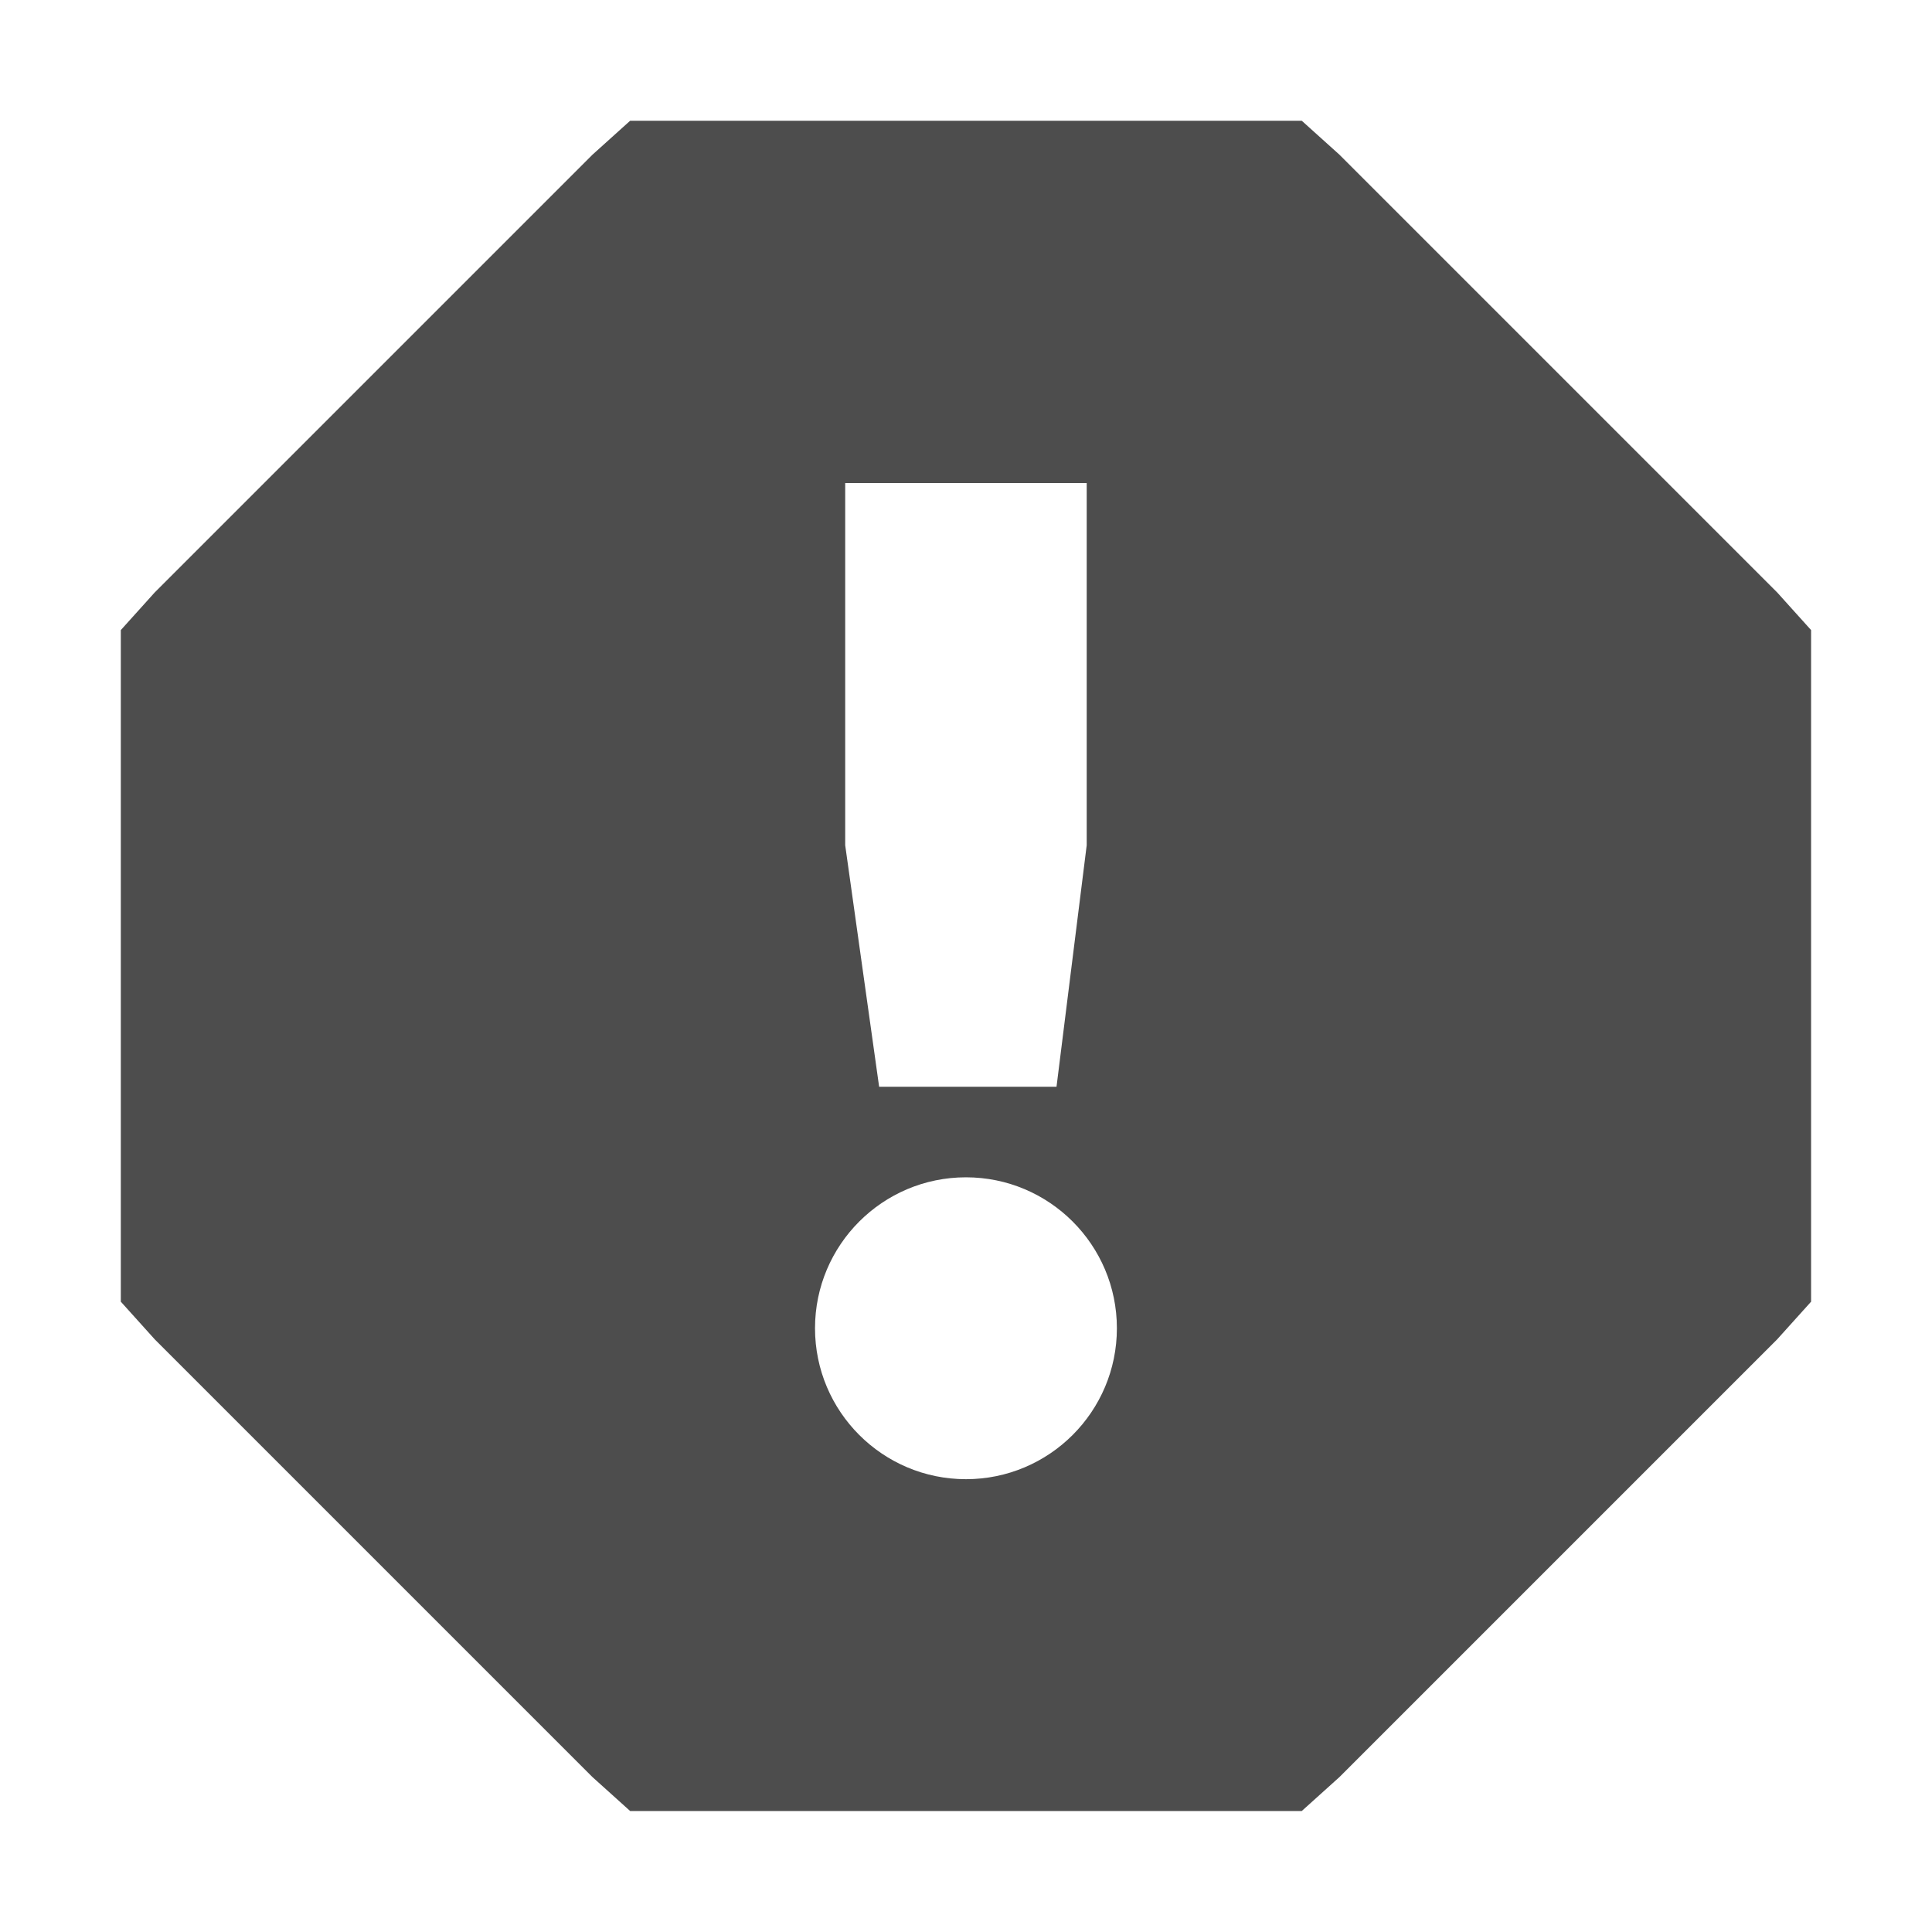
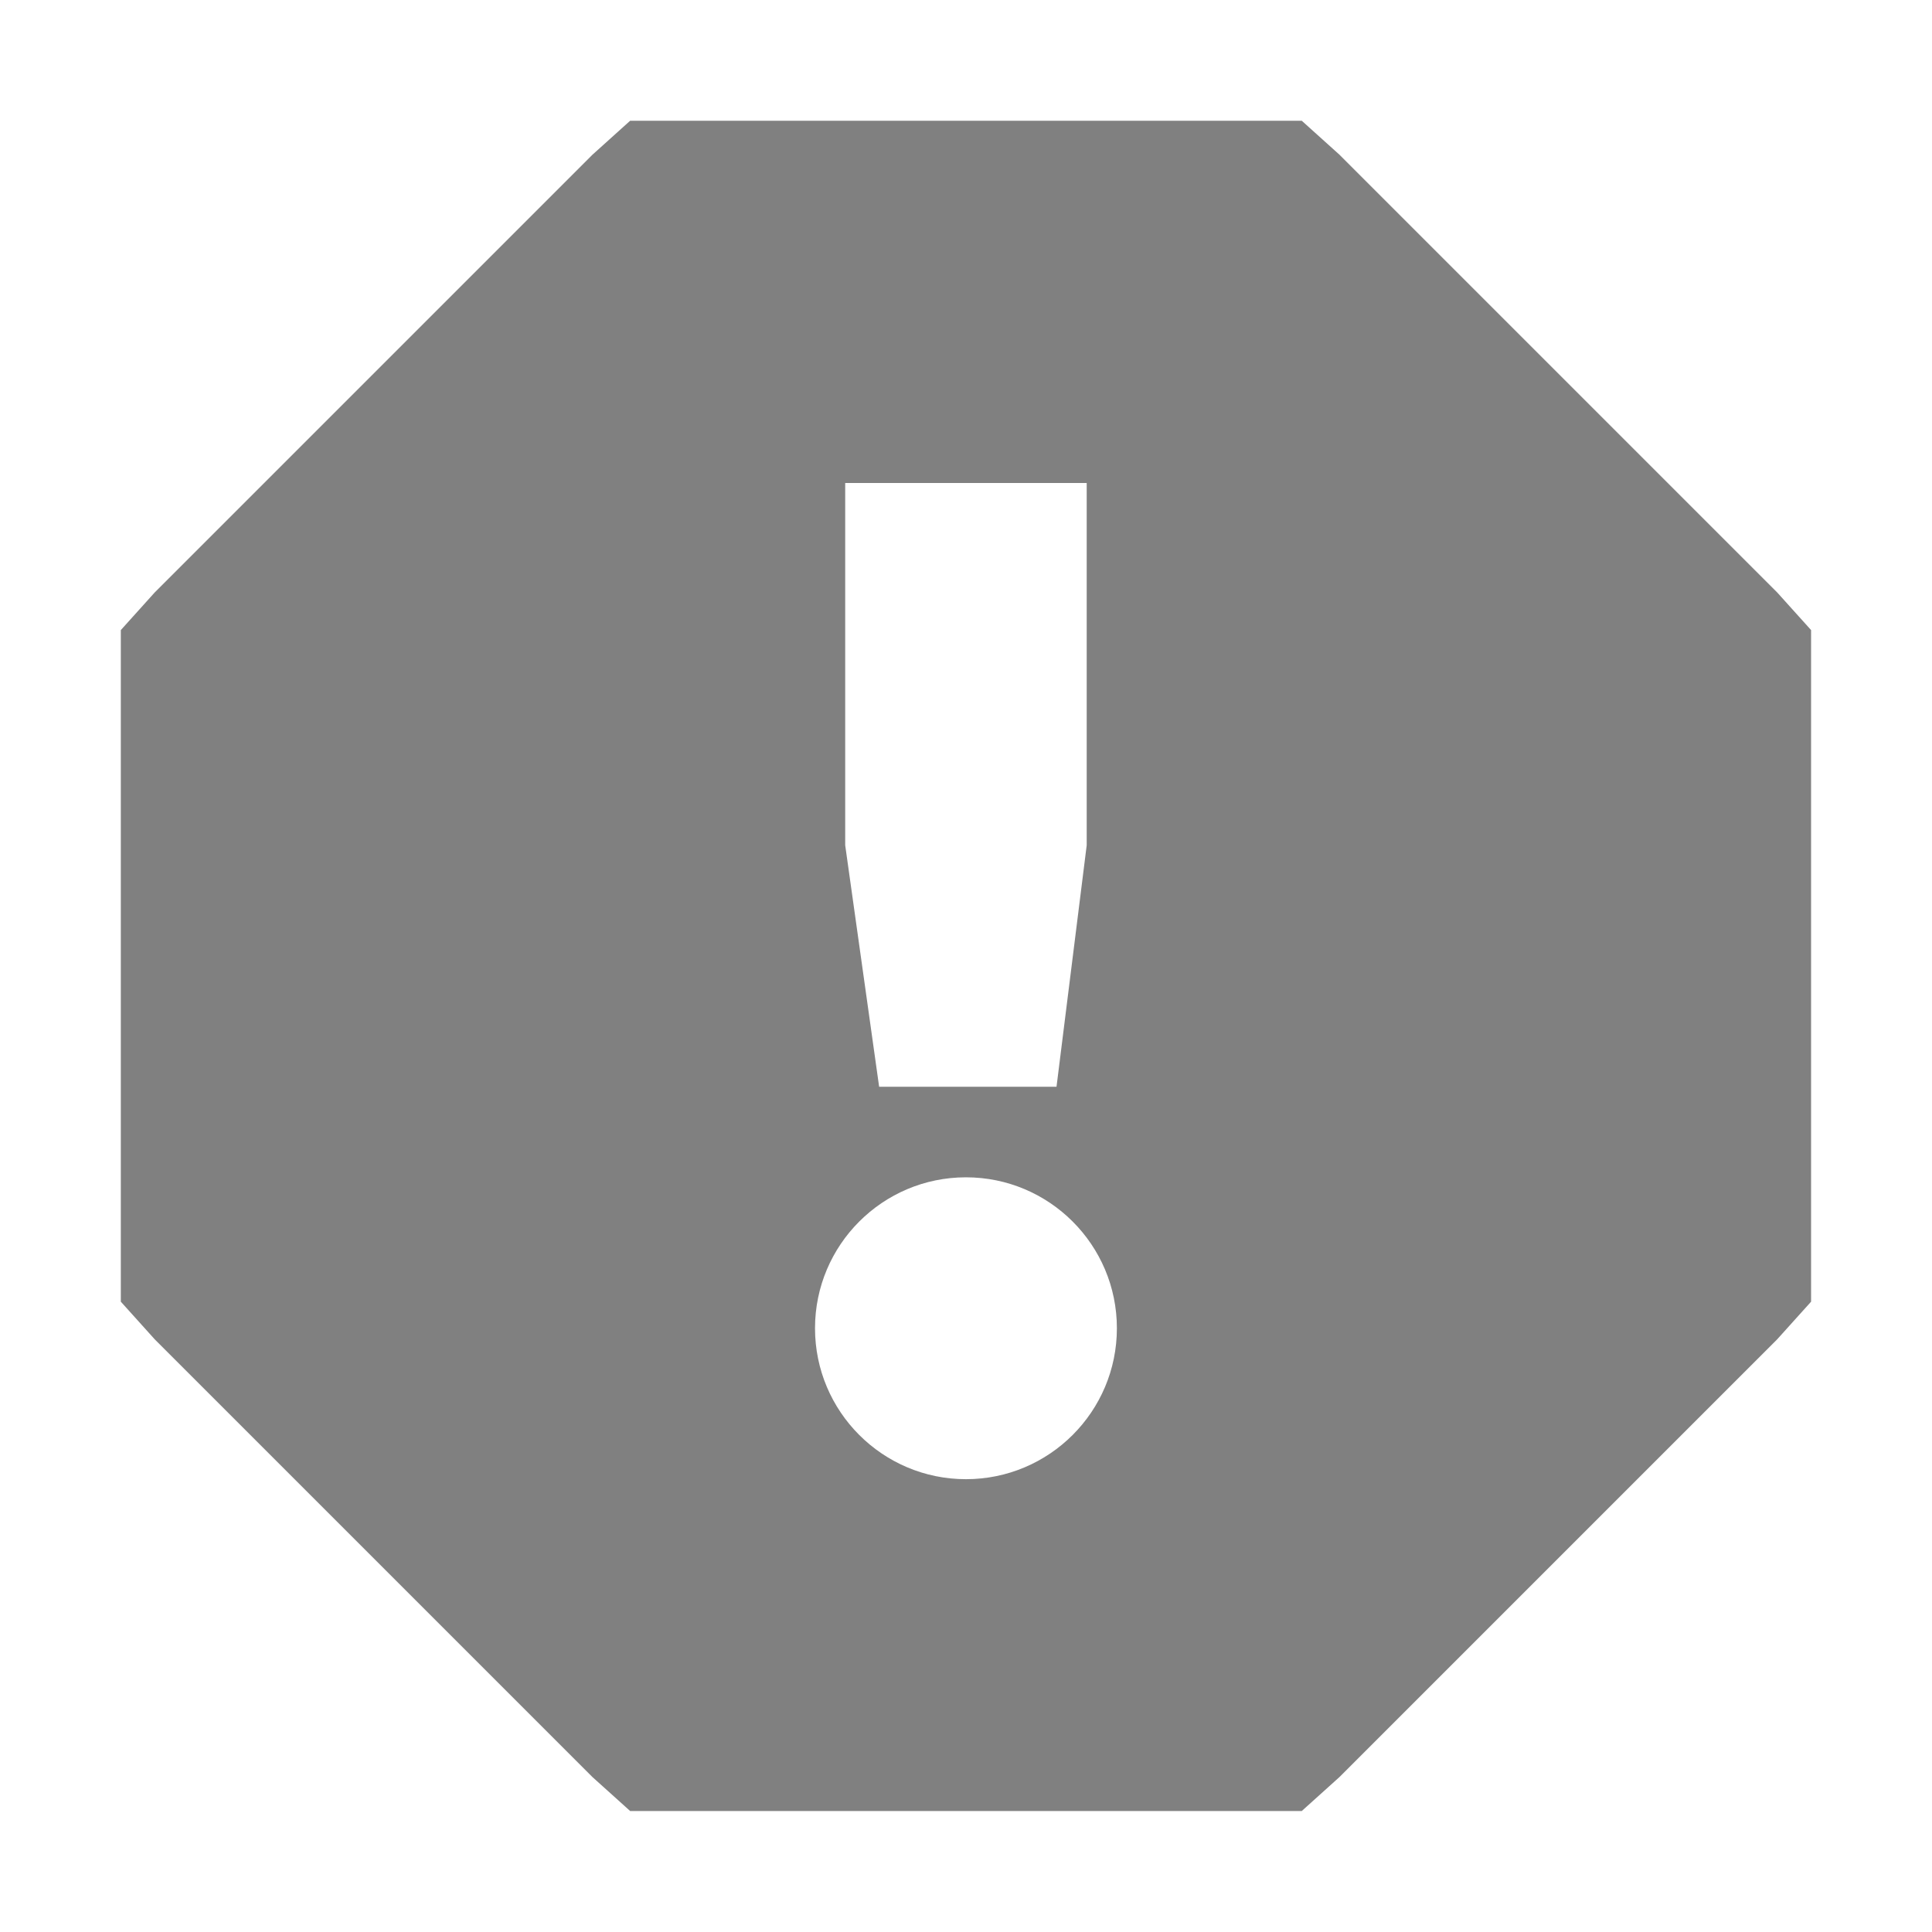
- <svg xmlns="http://www.w3.org/2000/svg" style="enable-background:new" width="16" height="16" version="1.1">
+ <svg xmlns="http://www.w3.org/2000/svg" width="16" height="16" version="1.1" style="enable-background:new">
  <g transform="translate(-465.0004,19)">
-     <path fill="#4d4d4d" d="m 470.219,-18 -0.312,0.281 -3.625,3.625 -0.281,0.312 0,0.406 0,4.75 0,0.406 0.281,0.312 3.625,3.625 0.312,0.281 0.406,0 4.75,0 0.406,0 0.312,-0.281 3.625,-3.625 0.281,-0.312 0,-0.406 0,-4.75 0,-0.406 -0.281,-0.312 -3.625,-3.625 -0.312,-0.281 -0.406,0 -4.75,0 -0.406,0 z m 1.781,3 2,0 0,3 -0.25,2 -1.469,0 -0.281,-2 0,-3 z m 1,5.75 c 0.69,0 1.25,0.56 1.25,1.25 0,0.69 -0.56,1.25 -1.25,1.25 -0.69,0 -1.25,-0.56 -1.25,-1.25 0,-0.69 0.56,-1.25 1.25,-1.25 z" />
+     <path fill="#808080" d="m470.219-18-0.312 0.281-3.625 3.625-0.281 0.312v0.406 4.75 0.406l0.281 0.312 3.625 3.625 0.312 0.281h0.406 4.75 0.406l0.312-0.281 3.625-3.625 0.281-0.312v-0.406-4.75-0.406l-0.281-0.312-3.625-3.625-0.312-0.281h-0.406-4.75-0.406zm1.781 3h2v3l-0.25 2h-1.469l-0.281-2v-3zm1 5.75c0.69 0 1.25 0.56 1.25 1.25s-0.56 1.25-1.25 1.25-1.25-0.56-1.25-1.25 0.56-1.25 1.25-1.25z" />
  </g>
</svg>
